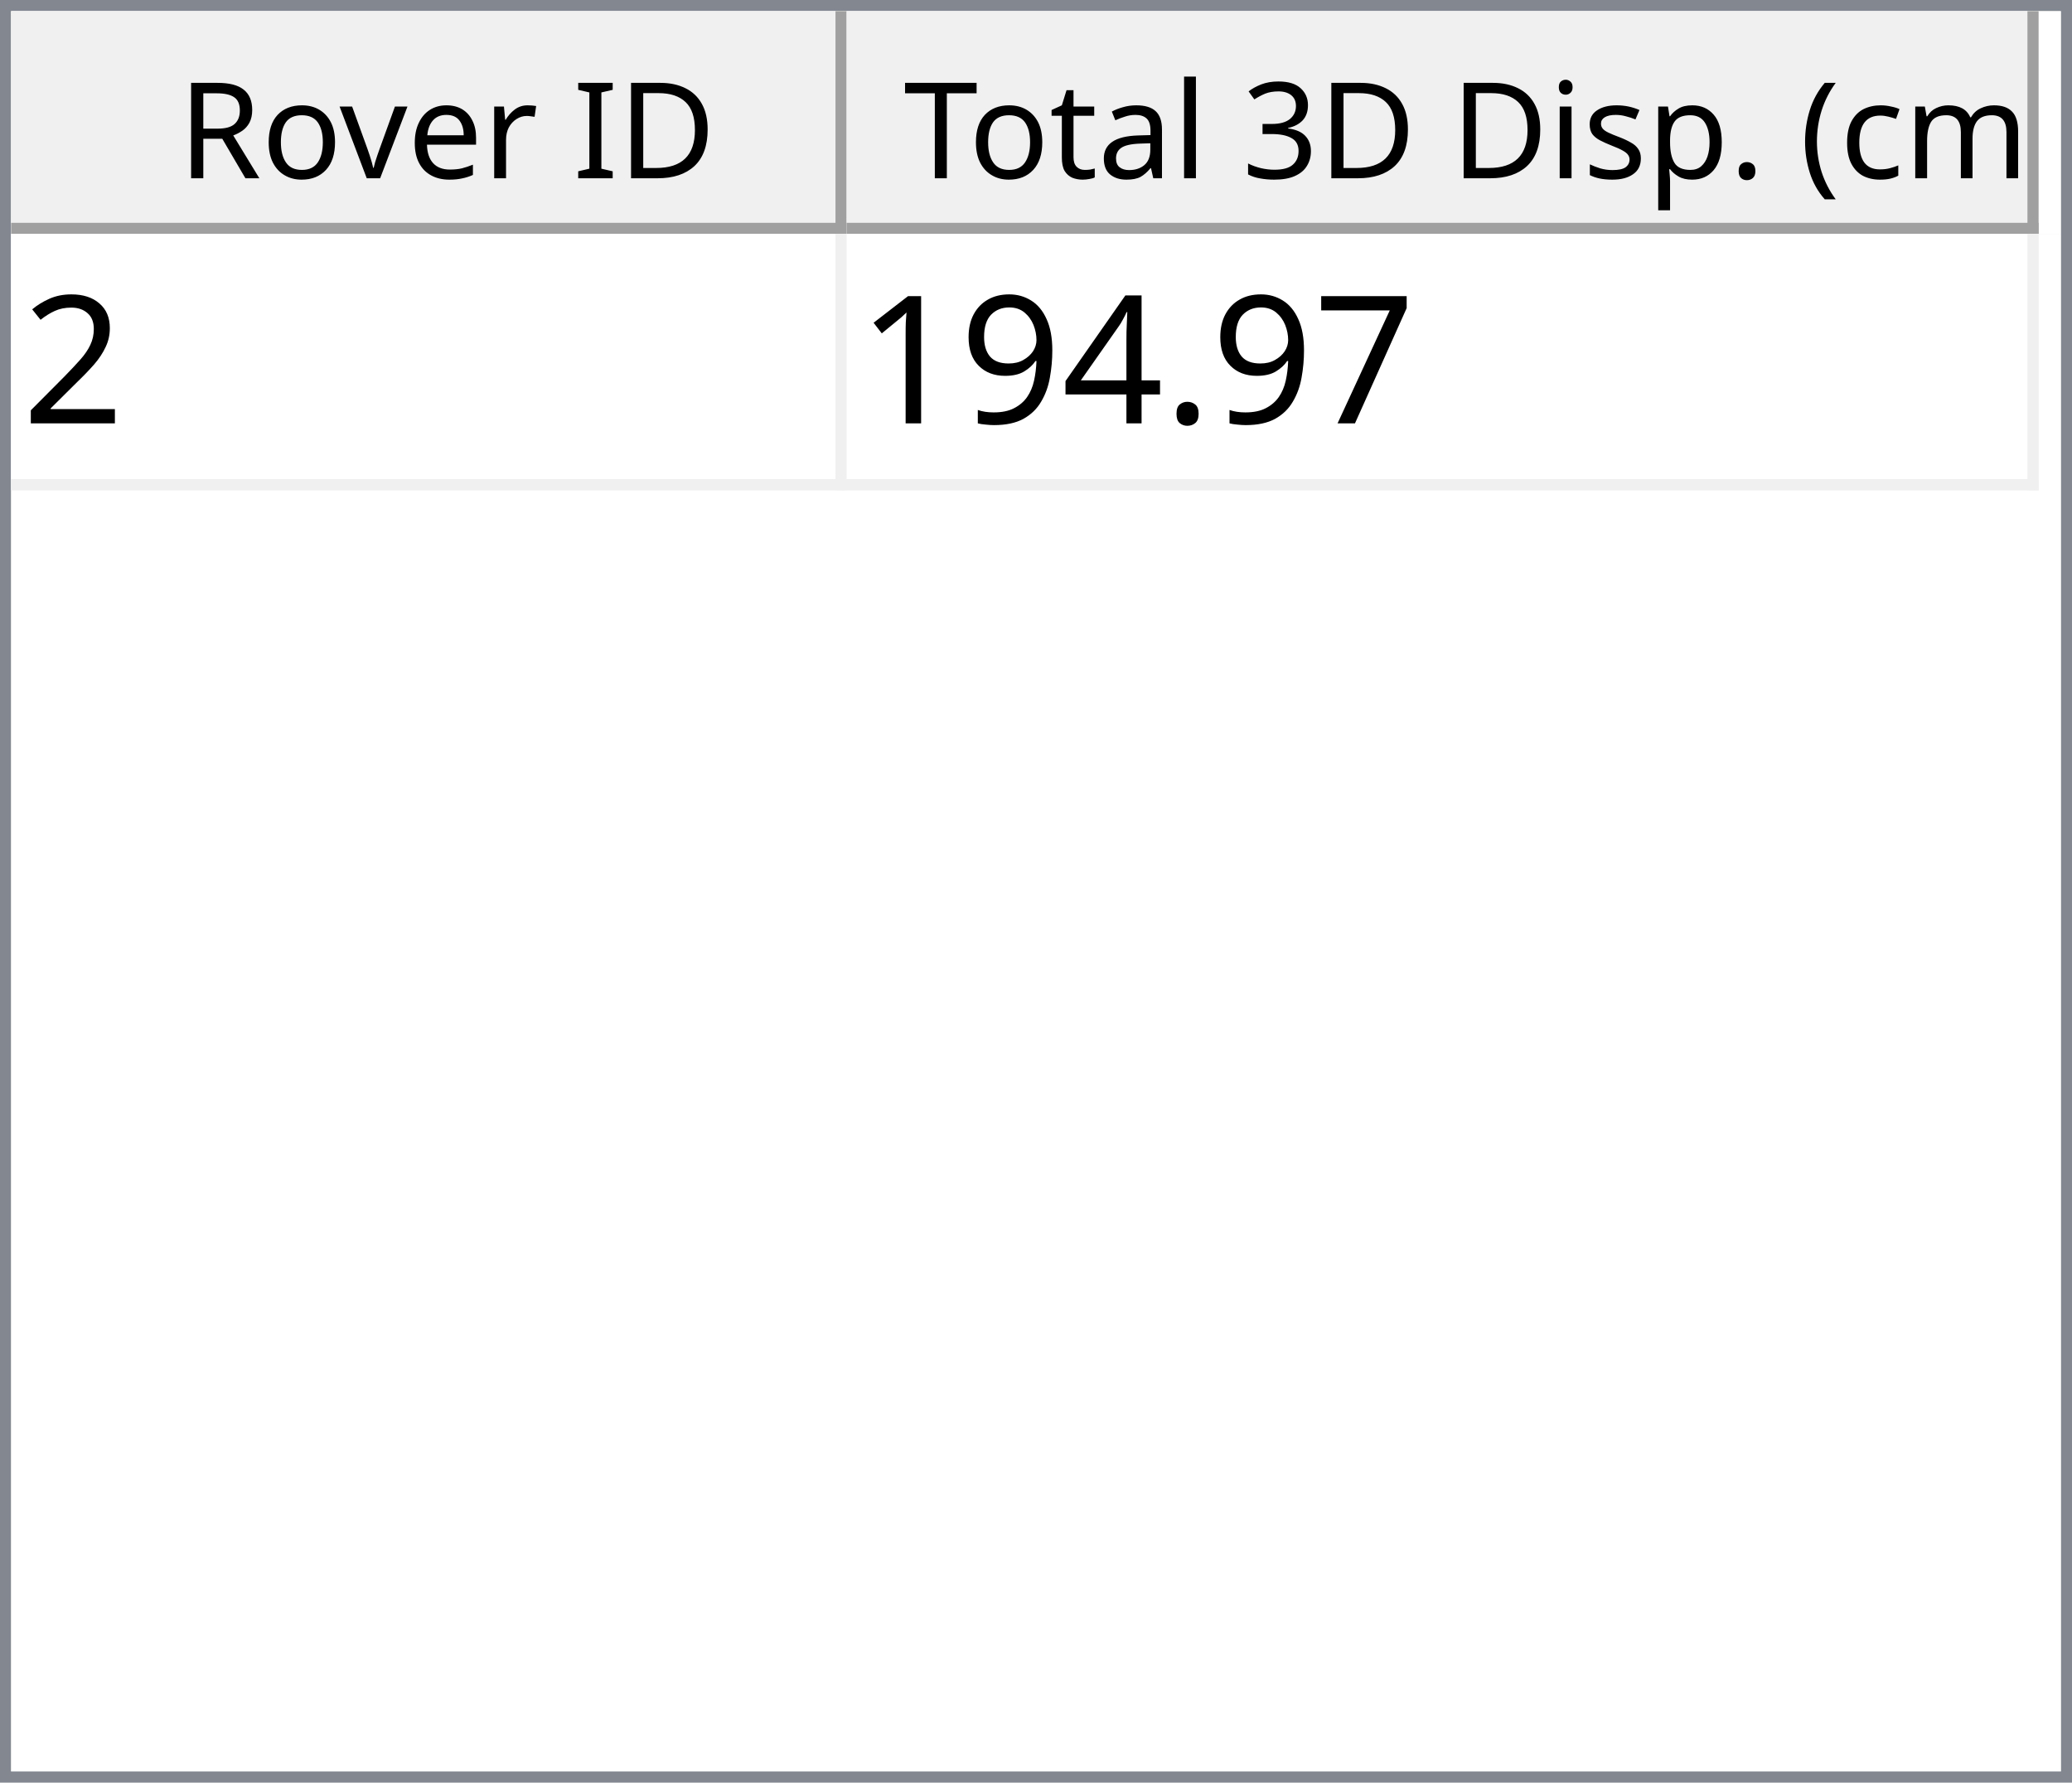
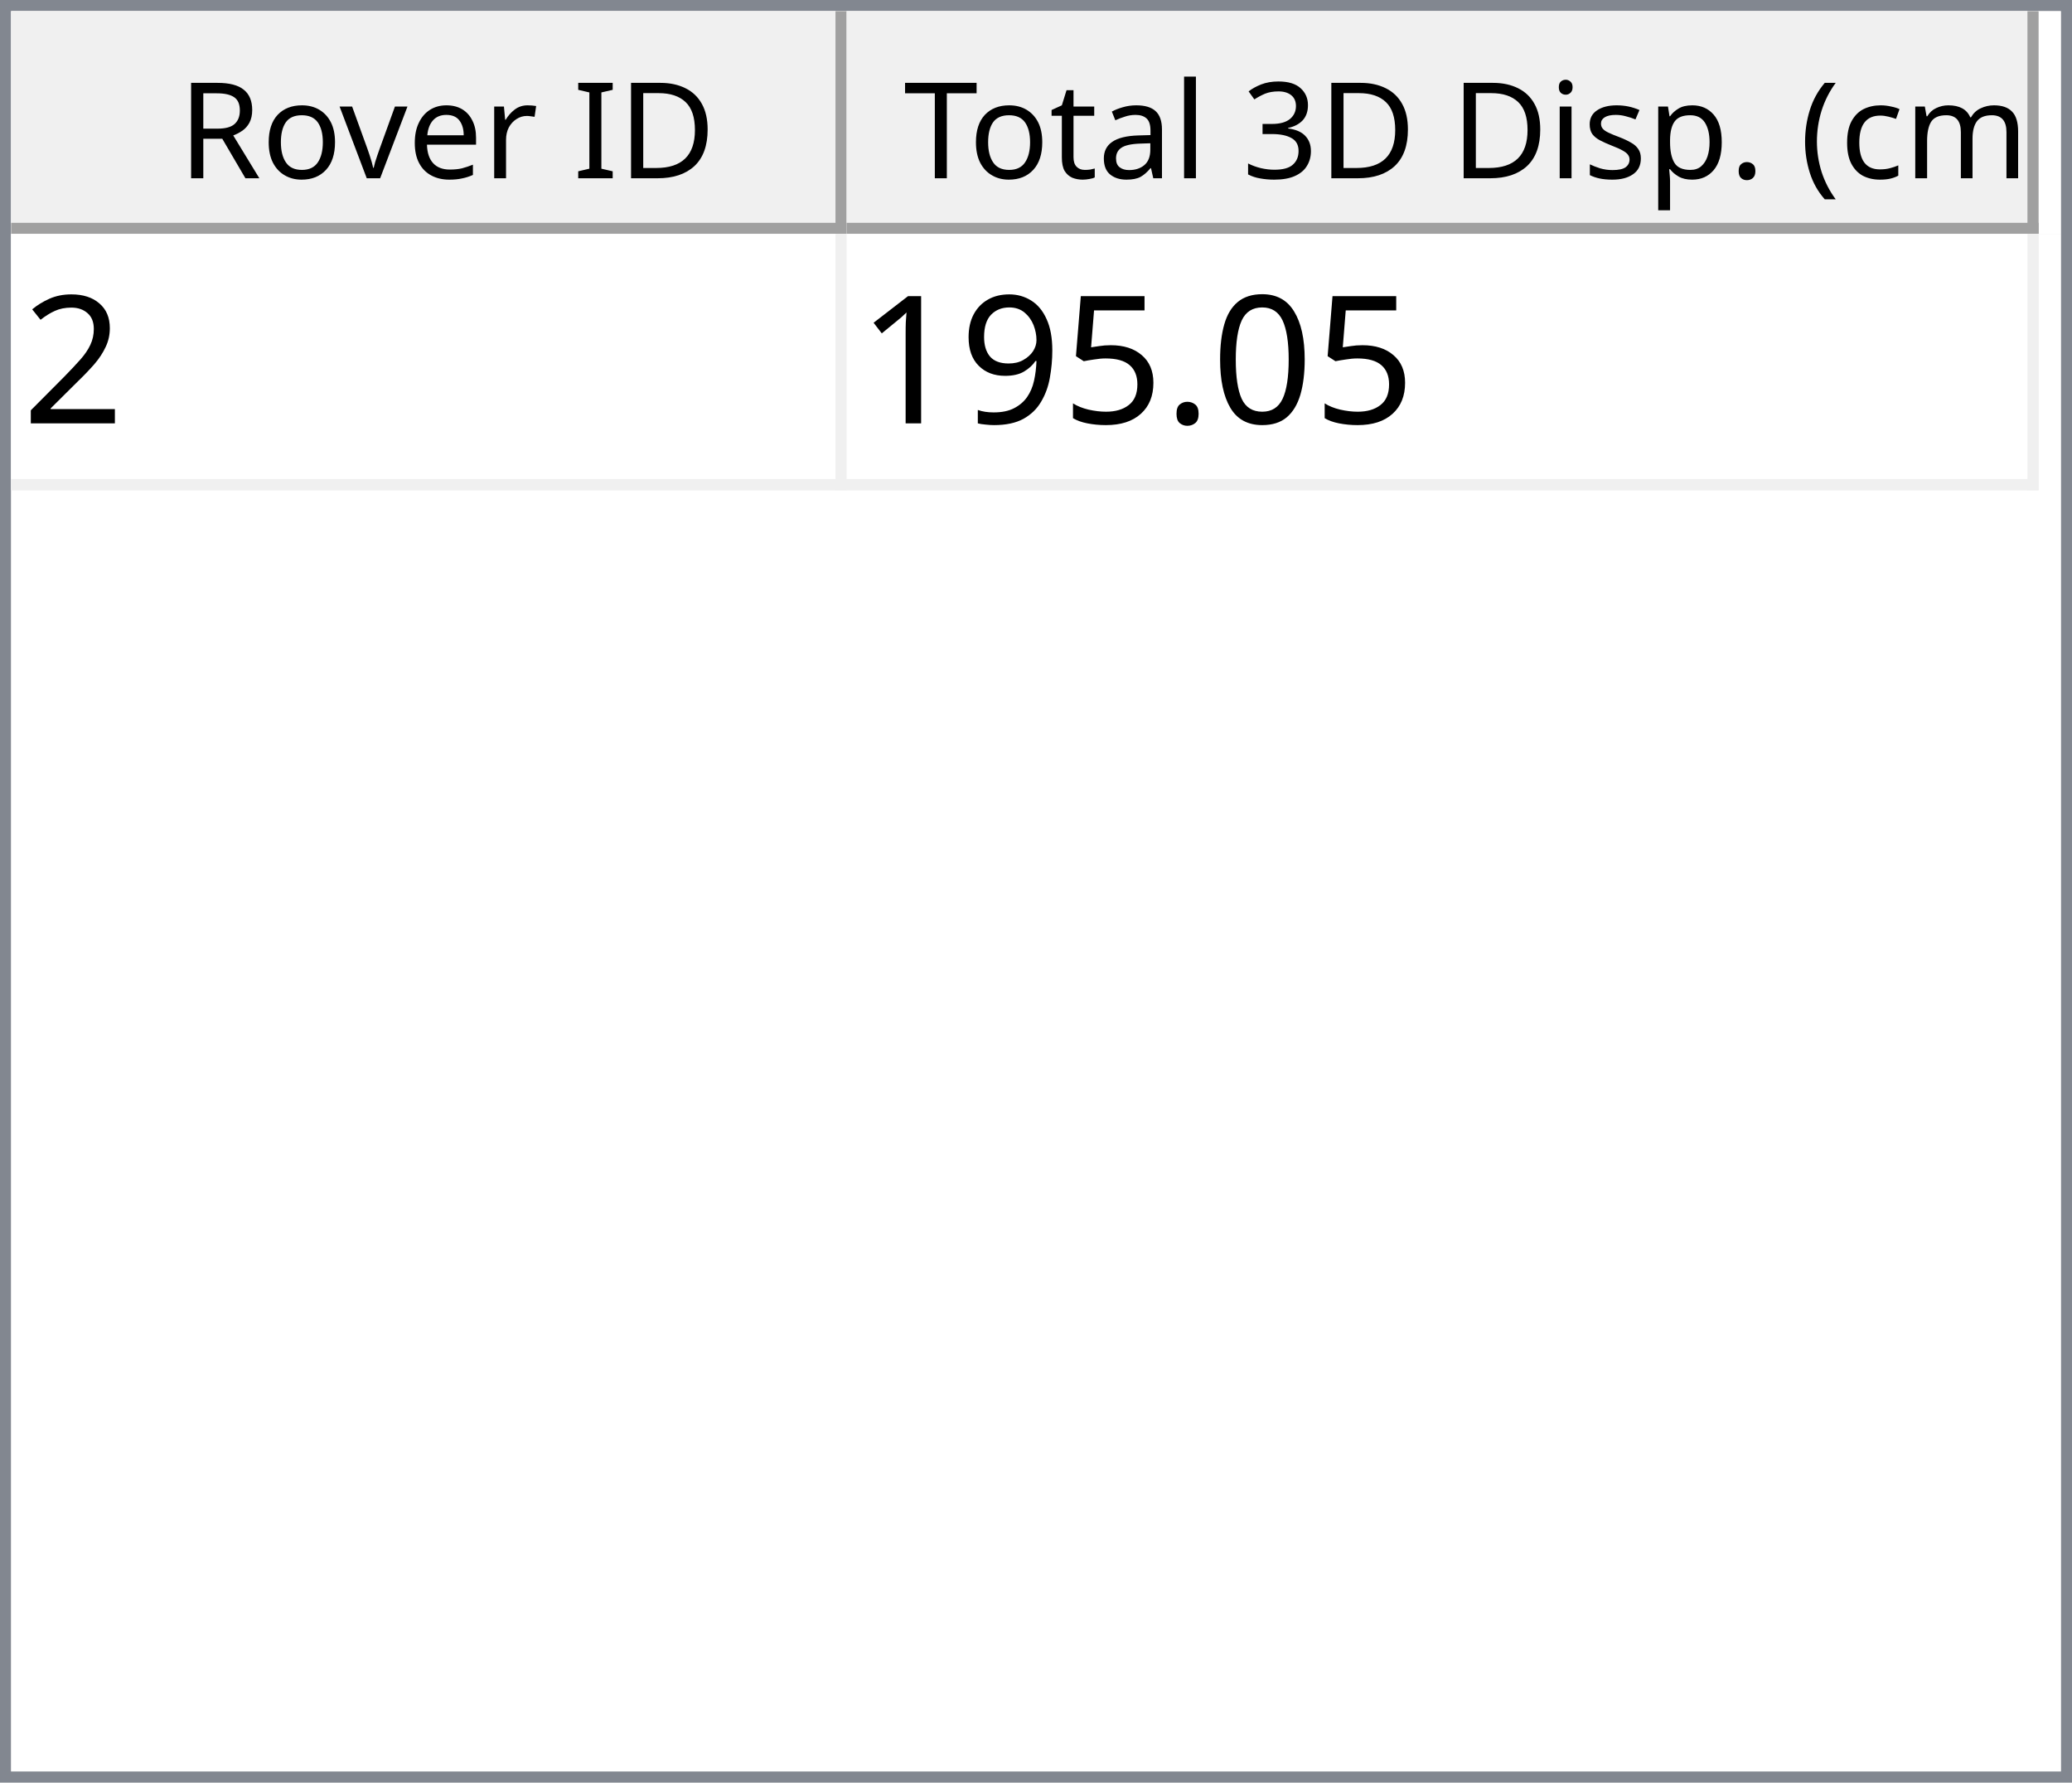
<svg xmlns="http://www.w3.org/2000/svg" style="fill-opacity:1; color-rendering:auto; color-interpolation:auto; text-rendering:auto; stroke:black; stroke-linecap:square; stroke-miterlimit:10; shape-rendering:auto; stroke-opacity:1; fill:black; stroke-dasharray:none; font-weight:normal; stroke-width:1; font-family:'Dialog'; font-style:normal; stroke-linejoin:miter; font-size:12px; stroke-dashoffset:0; image-rendering:auto;" width="186" height="160">
  <defs id="genericDefs" />
  <g>
    <defs id="defs1">
      <clipPath clipPathUnits="userSpaceOnUse" id="clipPath1">
        <path d="M0 0 L186 0 L186 160 L0 160 L0 0 Z" />
      </clipPath>
      <clipPath clipPathUnits="userSpaceOnUse" id="clipPath2">
        <path d="M0 0 L0 160 L186 160 L186 0 Z" />
      </clipPath>
      <clipPath clipPathUnits="userSpaceOnUse" id="clipPath3">
        <path d="M0 0 L0 20 L184 20 L184 0 Z" />
      </clipPath>
      <clipPath clipPathUnits="userSpaceOnUse" id="clipPath4">
        <path d="M0 0 L0 20 L75 20 L75 0 Z" />
      </clipPath>
      <clipPath clipPathUnits="userSpaceOnUse" id="clipPath5">
        <path d="M1 1 L1 19 L74 19 L74 1 Z" />
      </clipPath>
      <clipPath clipPathUnits="userSpaceOnUse" id="clipPath6">
        <path d="M0 0 L0 18 L73 18 L73 0 Z" />
      </clipPath>
      <clipPath clipPathUnits="userSpaceOnUse" id="clipPath7">
        <path d="M-0.5 -0.5 L-0.5 19.5 L74.5 19.5 L74.5 -0.5 Z" />
      </clipPath>
      <clipPath clipPathUnits="userSpaceOnUse" id="clipPath8">
        <path d="M0 0 L0 20 L107 20 L107 0 Z" />
      </clipPath>
      <clipPath clipPathUnits="userSpaceOnUse" id="clipPath9">
        <path d="M1 1 L1 19 L106 19 L106 1 Z" />
      </clipPath>
      <clipPath clipPathUnits="userSpaceOnUse" id="clipPath10">
        <path d="M0 0 L0 18 L105 18 L105 0 Z" />
      </clipPath>
      <clipPath clipPathUnits="userSpaceOnUse" id="clipPath11">
        <path d="M-0.5 -0.5 L-0.5 19.5 L106.5 19.5 L106.5 -0.5 Z" />
      </clipPath>
      <clipPath clipPathUnits="userSpaceOnUse" id="clipPath12">
        <path d="M0 0 L0 138 L184 138 L184 0 Z" />
      </clipPath>
      <clipPath clipPathUnits="userSpaceOnUse" id="clipPath13">
        <path d="M0 0 L0 23 L182 23 L182 0 Z" />
      </clipPath>
      <clipPath clipPathUnits="userSpaceOnUse" id="clipPath14">
        <path d="M-0.5 -0.5 L-0.5 22.5 L181.5 22.5 L181.5 -0.5 Z" />
      </clipPath>
      <clipPath clipPathUnits="userSpaceOnUse" id="clipPath15">
        <path d="M0 0 L0 22 L74 22 L74 0 Z" />
      </clipPath>
      <clipPath clipPathUnits="userSpaceOnUse" id="clipPath16">
        <path d="M0 0 L0 22 L106 22 L106 0 Z" />
      </clipPath>
      <font horiz-adv-x="64.551" id="font1">
        <font-face ascent="107.91" descent="25.098" units-per-em="100" style="font-style:normal; font-family:Segoe UI; font-weight:normal;" />
        <missing-glyph horiz-adv-x="64.551" d="M8.109 0 L8.109 68.266 L56.453 68.266 L56.453 0 L8.109 0 ZM15.328 7.234 L49.219 7.234 L49.219 61.031 L15.328 61.031 L15.328 7.234 Z" />
        <glyph unicode="D" horiz-adv-x="70.117" d="M9.188 0 L9.188 70.016 L28.516 70.016 Q65.531 70.016 65.531 35.891 Q65.531 19.672 55.25 9.836 Q44.969 0 27.734 0 L9.188 0 ZM17.391 62.594 L17.391 7.422 L27.828 7.422 Q41.609 7.422 49.273 14.797 Q56.938 22.172 56.938 35.688 Q56.938 62.594 28.328 62.594 L17.391 62.594 Z" />
        <glyph unicode="I" horiz-adv-x="26.611" d="M17.391 0 L9.188 0 L9.188 70.016 L17.391 70.016 L17.391 0 Z" />
        <glyph unicode=" " horiz-adv-x="27.393" d="" />
        <glyph unicode="r" horiz-adv-x="34.766" d="M34.188 41.891 Q32.078 43.5 28.125 43.5 Q23 43.5 19.555 38.672 Q16.109 33.844 16.109 25.484 L16.109 0 L8.109 0 L8.109 50 L16.109 50 L16.109 39.703 L16.312 39.703 Q18.016 44.969 21.531 47.922 Q25.047 50.875 29.391 50.875 Q32.516 50.875 34.188 50.203 L34.188 41.891 Z" />
        <glyph unicode="e" horiz-adv-x="52.295" d="M48.297 23 L12.984 23 Q13.188 14.656 17.484 10.109 Q21.781 5.562 29.297 5.562 Q37.75 5.562 44.828 11.141 L44.828 3.609 Q38.234 -1.172 27.391 -1.172 Q16.797 -1.172 10.742 5.641 Q4.688 12.453 4.688 24.812 Q4.688 36.469 11.305 43.82 Q17.922 51.172 27.734 51.172 Q37.547 51.172 42.922 44.828 Q48.297 38.484 48.297 27.203 L48.297 23 ZM40.094 29.781 Q40.047 36.719 36.75 40.578 Q33.453 44.438 27.594 44.438 Q21.922 44.438 17.969 40.383 Q14.016 36.328 13.094 29.781 L40.094 29.781 Z" />
        <glyph unicode="v" horiz-adv-x="47.9" d="M47.406 50 L27.484 0 L19.625 0 L0.688 50 L9.469 50 L22.172 13.672 Q23.578 9.672 23.922 6.688 L24.125 6.688 Q24.609 10.453 25.688 13.484 L38.969 50 L47.406 50 Z" />
        <glyph unicode="o" horiz-adv-x="58.594" d="M29 -1.172 Q17.922 -1.172 11.305 5.836 Q4.688 12.844 4.688 24.422 Q4.688 37.016 11.57 44.094 Q18.453 51.172 30.172 51.172 Q41.359 51.172 47.633 44.289 Q53.906 37.406 53.906 25.203 Q53.906 13.234 47.141 6.031 Q40.375 -1.172 29 -1.172 ZM29.594 44.438 Q21.875 44.438 17.383 39.188 Q12.891 33.938 12.891 24.703 Q12.891 15.828 17.43 10.695 Q21.969 5.562 29.594 5.562 Q37.359 5.562 41.531 10.594 Q45.703 15.625 45.703 24.906 Q45.703 34.281 41.531 39.359 Q37.359 44.438 29.594 44.438 Z" />
        <glyph unicode="R" horiz-adv-x="59.814" d="M59.375 0 L49.609 0 L37.891 19.625 Q36.281 22.359 34.766 24.289 Q33.25 26.219 31.664 27.438 Q30.078 28.656 28.25 29.219 Q26.422 29.781 24.125 29.781 L17.391 29.781 L17.391 0 L9.188 0 L9.188 70.016 L30.078 70.016 Q34.672 70.016 38.555 68.867 Q42.438 67.719 45.289 65.375 Q48.141 63.031 49.758 59.547 Q51.375 56.062 51.375 51.375 Q51.375 47.703 50.273 44.656 Q49.172 41.609 47.148 39.211 Q45.125 36.812 42.266 35.133 Q39.406 33.453 35.844 32.516 L35.844 32.328 Q37.594 31.547 38.891 30.547 Q40.188 29.547 41.359 28.18 Q42.531 26.812 43.68 25.078 Q44.828 23.344 46.234 21.047 L59.375 0 ZM17.391 62.594 L17.391 37.203 L28.516 37.203 Q31.594 37.203 34.203 38.133 Q36.812 39.062 38.719 40.797 Q40.625 42.531 41.703 45.047 Q42.781 47.562 42.781 50.688 Q42.781 56.297 39.141 59.445 Q35.5 62.594 28.609 62.594 L17.391 62.594 Z" />
        <glyph unicode=")" horiz-adv-x="30.176" d="M8.297 -15.922 L1.172 -15.922 Q16.406 2.344 16.406 26.812 Q16.406 51.469 1.078 70.016 L8.297 70.016 Q23.531 52.156 23.531 26.703 Q23.531 1.375 8.297 -15.922 Z" />
        <glyph unicode="m" horiz-adv-x="86.133" d="M79.109 0 L71.094 0 L71.094 28.719 Q71.094 37.016 68.531 40.727 Q65.969 44.438 59.906 44.438 Q54.781 44.438 51.195 39.75 Q47.609 35.062 47.609 28.516 L47.609 0 L39.594 0 L39.594 29.688 Q39.594 44.438 28.219 44.438 Q22.953 44.438 19.531 40.016 Q16.109 35.594 16.109 28.516 L16.109 0 L8.109 0 L8.109 50 L16.109 50 L16.109 42.094 L16.312 42.094 Q21.625 51.172 31.844 51.172 Q36.969 51.172 40.773 48.312 Q44.578 45.453 46 40.828 Q51.562 51.172 62.594 51.172 Q79.109 51.172 79.109 30.812 L79.109 0 Z" />
        <glyph unicode="c" horiz-adv-x="46.191" d="M42.188 2.297 Q36.422 -1.172 28.516 -1.172 Q17.828 -1.172 11.258 5.789 Q4.688 12.75 4.688 23.828 Q4.688 36.188 11.766 43.68 Q18.844 51.172 30.672 51.172 Q37.25 51.172 42.281 48.734 L42.281 40.531 Q36.719 44.438 30.375 44.438 Q22.703 44.438 17.797 38.945 Q12.891 33.453 12.891 24.516 Q12.891 15.719 17.508 10.641 Q22.125 5.562 29.891 5.562 Q36.422 5.562 42.188 9.906 L42.188 2.297 Z" />
        <glyph unicode="(" horiz-adv-x="30.176" d="M29.109 -15.922 L21.969 -15.922 Q6.844 1.375 6.844 26.703 Q6.844 52.156 21.969 70.016 L29.203 70.016 Q13.875 51.469 13.875 26.812 Q13.875 2.344 29.109 -15.922 Z" />
        <glyph unicode="." horiz-adv-x="21.68" d="M10.891 -1.078 Q8.641 -1.078 7.055 0.539 Q5.469 2.156 5.469 4.391 Q5.469 6.641 7.055 8.273 Q8.641 9.906 10.891 9.906 Q13.188 9.906 14.797 8.273 Q16.406 6.641 16.406 4.391 Q16.406 2.156 14.797 0.539 Q13.188 -1.078 10.891 -1.078 Z" />
        <glyph unicode="p" horiz-adv-x="58.789" d="M16.312 7.234 L16.109 7.234 L16.109 -23 L8.109 -23 L8.109 50 L16.109 50 L16.109 41.219 L16.312 41.219 Q22.219 51.172 33.594 51.172 Q43.266 51.172 48.688 44.461 Q54.109 37.75 54.109 26.469 Q54.109 13.922 48 6.375 Q41.891 -1.172 31.297 -1.172 Q21.578 -1.172 16.312 7.234 ZM16.109 27.391 L16.109 20.406 Q16.109 14.203 20.141 9.883 Q24.172 5.562 30.375 5.562 Q37.641 5.562 41.773 11.133 Q45.906 16.703 45.906 26.609 Q45.906 34.969 42.047 39.703 Q38.188 44.438 31.594 44.438 Q24.609 44.438 20.359 39.578 Q16.109 34.719 16.109 27.391 Z" />
        <glyph unicode="s" horiz-adv-x="42.432" d="M5.078 1.812 L5.078 10.406 Q11.625 5.562 19.484 5.562 Q30.031 5.562 30.031 12.594 Q30.031 14.594 29.125 15.992 Q28.219 17.391 26.68 18.461 Q25.141 19.531 23.07 20.383 Q21 21.234 18.609 22.172 Q15.281 23.484 12.766 24.828 Q10.25 26.172 8.57 27.859 Q6.891 29.547 6.031 31.695 Q5.172 33.844 5.172 36.719 Q5.172 40.234 6.789 42.945 Q8.406 45.656 11.086 47.484 Q13.766 49.312 17.211 50.242 Q20.656 51.172 24.312 51.172 Q30.812 51.172 35.938 48.922 L35.938 40.828 Q30.422 44.438 23.25 44.438 Q21 44.438 19.195 43.922 Q17.391 43.406 16.094 42.477 Q14.797 41.547 14.086 40.258 Q13.375 38.969 13.375 37.406 Q13.375 35.453 14.086 34.133 Q14.797 32.812 16.164 31.789 Q17.531 30.766 19.484 29.938 Q21.438 29.109 23.922 28.125 Q27.25 26.859 29.883 25.516 Q32.516 24.172 34.375 22.484 Q36.234 20.797 37.234 18.602 Q38.234 16.406 38.234 13.375 Q38.234 9.672 36.602 6.938 Q34.969 4.203 32.234 2.398 Q29.5 0.594 25.93 -0.289 Q22.359 -1.172 18.453 -1.172 Q10.75 -1.172 5.078 1.812 Z" />
        <glyph unicode="i" horiz-adv-x="24.219" d="M12.203 62.703 Q10.062 62.703 8.547 64.164 Q7.031 65.625 7.031 67.875 Q7.031 70.125 8.547 71.609 Q10.062 73.094 12.203 73.094 Q14.406 73.094 15.945 71.609 Q17.484 70.125 17.484 67.875 Q17.484 65.719 15.945 64.211 Q14.406 62.703 12.203 62.703 ZM16.109 0 L8.109 0 L8.109 50 L16.109 50 L16.109 0 Z" />
        <glyph unicode="3" horiz-adv-x="53.906" d="M46.531 19.828 Q46.531 15.094 44.75 11.211 Q42.969 7.328 39.719 4.57 Q36.469 1.812 31.93 0.297 Q27.391 -1.219 21.922 -1.219 Q11.922 -1.219 6 2.594 L6 11.188 Q13.094 5.609 22.219 5.609 Q25.875 5.609 28.828 6.539 Q31.781 7.469 33.906 9.227 Q36.031 10.984 37.18 13.477 Q38.328 15.969 38.328 19.094 Q38.328 32.812 18.797 32.812 L12.984 32.812 L12.984 39.594 L18.5 39.594 Q35.797 39.594 35.797 52.484 Q35.797 64.406 22.609 64.406 Q15.188 64.406 8.688 59.422 L8.688 67.188 Q15.375 71.188 24.609 71.188 Q29 71.188 32.57 69.969 Q36.141 68.75 38.68 66.555 Q41.219 64.359 42.609 61.281 Q44 58.203 44 54.5 Q44 40.672 30.031 36.719 L30.031 36.531 Q33.594 36.141 36.625 34.797 Q39.656 33.453 41.852 31.305 Q44.047 29.156 45.289 26.25 Q46.531 23.344 46.531 19.828 Z" />
        <glyph unicode="l" horiz-adv-x="24.219" d="M16.109 0 L8.109 0 L8.109 74.031 L16.109 74.031 L16.109 0 Z" />
        <glyph unicode="a" horiz-adv-x="50.879" d="M43.891 0 L35.891 0 L35.891 7.812 L35.688 7.812 Q30.469 -1.172 20.312 -1.172 Q12.844 -1.172 8.617 2.781 Q4.391 6.734 4.391 13.281 Q4.391 27.297 20.906 29.594 L35.891 31.688 Q35.891 44.438 25.594 44.438 Q16.547 44.438 9.281 38.281 L9.281 46.484 Q16.656 51.172 26.266 51.172 Q43.891 51.172 43.891 32.516 L43.891 0 ZM35.891 25.297 L23.828 23.641 Q18.266 22.859 15.43 20.875 Q12.594 18.891 12.594 13.875 Q12.594 10.203 15.211 7.883 Q17.828 5.562 22.172 5.562 Q28.125 5.562 32.008 9.742 Q35.891 13.922 35.891 20.312 L35.891 25.297 Z" />
        <glyph unicode="t" horiz-adv-x="33.887" d="M31.297 0.484 Q28.469 -1.078 23.828 -1.078 Q10.688 -1.078 10.688 13.578 L10.688 43.172 L2.094 43.172 L2.094 50 L10.688 50 L10.688 62.203 L18.703 64.797 L18.703 50 L31.297 50 L31.297 43.172 L18.703 43.172 L18.703 14.984 Q18.703 9.969 20.414 7.82 Q22.125 5.672 26.078 5.672 Q29.109 5.672 31.297 7.328 L31.297 0.484 Z" />
        <glyph unicode="T" horiz-adv-x="52.393" d="M50.594 62.594 L30.375 62.594 L30.375 0 L22.172 0 L22.172 62.594 L2 62.594 L2 70.016 L50.594 70.016 L50.594 62.594 Z" />
      </font>
      <font horiz-adv-x="75.0" id="font2">
        <font-face ascent="100.537" descent="21.973" units-per-em="100" style="font-style:normal; font-family:sans-serif; font-weight:normal;" />
        <missing-glyph horiz-adv-x="75.0" d="M12.5 0 L12.5 62.5 L62.5 62.5 L62.5 0 L12.5 0 ZM14.062 1.562 L60.938 1.562 L60.938 60.938 L14.062 60.938 L14.062 1.562 Z" />
        <glyph unicode="2" horiz-adv-x="55.615" d="M50.344 8.453 L50.344 0 L3.031 0 Q2.938 3.172 4.047 6.109 Q5.859 10.938 9.836 15.625 Q13.812 20.312 21.344 26.469 Q33.016 36.031 37.117 41.625 Q41.219 47.219 41.219 52.203 Q41.219 57.422 37.477 61.008 Q33.734 64.594 27.734 64.594 Q21.391 64.594 17.578 60.789 Q13.766 56.984 13.719 50.25 L4.688 51.172 Q5.609 61.281 11.664 66.578 Q17.719 71.875 27.938 71.875 Q38.234 71.875 44.242 66.164 Q50.25 60.453 50.25 52 Q50.25 47.703 48.492 43.555 Q46.734 39.406 42.656 34.812 Q38.578 30.219 29.109 22.219 Q21.188 15.578 18.945 13.211 Q16.703 10.844 15.234 8.453 L50.344 8.453 Z" />
-         <glyph unicode="7" horiz-adv-x="55.615" d="M4.734 62.203 L4.734 70.656 L51.078 70.656 L51.078 63.812 Q44.234 56.547 37.523 44.484 Q30.812 32.422 27.156 19.672 Q24.516 10.688 23.781 0 L14.75 0 Q14.891 8.453 18.062 20.414 Q21.234 32.375 27.172 43.484 Q33.109 54.594 39.797 62.203 L4.734 62.203 Z" />
+         <glyph unicode="0" horiz-adv-x="55.615" d="M4.156 35.297 Q4.156 48 6.766 55.742 Q9.375 63.484 14.523 67.68 Q19.672 71.875 27.484 71.875 Q33.25 71.875 37.594 69.555 Q41.938 67.234 44.773 62.867 Q47.609 58.5 49.219 52.227 Q50.828 45.953 50.828 35.297 Q50.828 22.703 48.242 14.969 Q45.656 7.234 40.508 3.008 Q35.359 -1.219 27.484 -1.219 Q17.141 -1.219 11.234 6.203 Q4.156 15.141 4.156 35.297 ZM13.188 35.297 Q13.188 17.672 17.312 11.836 Q21.438 6 27.484 6 Q33.547 6 37.672 11.859 Q41.797 17.719 41.797 35.297 Q41.797 52.984 37.672 58.789 Q33.547 64.594 27.391 64.594 Q21.344 64.594 17.719 59.469 Q13.188 52.938 13.188 35.297 Z" />
        <glyph unicode="." horiz-adv-x="27.783" d="M9.078 0 L9.078 10.016 L19.094 10.016 L19.094 0 L9.078 0 Z" />
-         <glyph unicode="4" horiz-adv-x="55.615" d="M32.328 0 L32.328 17.141 L1.266 17.141 L1.266 25.203 L33.938 71.578 L41.109 71.578 L41.109 25.203 L50.781 25.203 L50.781 17.141 L41.109 17.141 L41.109 0 L32.328 0 ZM32.328 25.203 L32.328 57.469 L9.906 25.203 L32.328 25.203 Z" />
+         <glyph unicode="5" horiz-adv-x="55.615" d="M4.156 18.75 L13.375 19.531 Q14.406 12.797 18.141 9.398 Q21.875 6 27.156 6 Q33.5 6 37.891 10.789 Q42.281 15.578 42.281 23.484 Q42.281 31 38.062 35.352 Q33.844 39.703 27 39.703 Q22.75 39.703 19.336 37.773 Q15.922 35.844 13.969 32.766 L5.719 33.844 L12.641 70.609 L48.25 70.609 L48.25 62.203 L19.672 62.203 L15.828 42.969 Q22.266 47.469 29.344 47.469 Q38.719 47.469 45.164 40.969 Q51.609 34.469 51.609 24.266 Q51.609 14.547 45.953 7.469 Q39.062 -1.219 27.156 -1.219 Q17.391 -1.219 11.211 4.25 Q5.031 9.719 4.156 18.75 Z" />
        <glyph unicode="9" horiz-adv-x="55.615" d="M5.469 16.547 L13.922 17.328 Q14.984 11.375 18.016 8.688 Q21.047 6 25.781 6 Q29.828 6 32.883 7.859 Q35.938 9.719 37.891 12.82 Q39.844 15.922 41.164 21.195 Q42.484 26.469 42.484 31.938 Q42.484 32.516 42.438 33.688 Q39.797 29.5 35.234 26.883 Q30.672 24.266 25.344 24.266 Q16.453 24.266 10.305 30.711 Q4.156 37.156 4.156 47.703 Q4.156 58.594 10.578 65.234 Q17 71.875 26.656 71.875 Q33.641 71.875 39.43 68.117 Q45.219 64.359 48.219 57.398 Q51.219 50.438 51.219 37.25 Q51.219 23.531 48.242 15.406 Q45.266 7.281 39.383 3.031 Q33.5 -1.219 25.594 -1.219 Q17.188 -1.219 11.867 3.445 Q6.547 8.109 5.469 16.547 ZM41.453 48.141 Q41.453 55.719 37.43 60.156 Q33.406 64.594 27.734 64.594 Q21.875 64.594 17.531 59.812 Q13.188 55.031 13.188 47.406 Q13.188 40.578 17.312 36.305 Q21.438 32.031 27.484 32.031 Q33.594 32.031 37.523 36.305 Q41.453 40.578 41.453 48.141 Z" />
        <glyph unicode="1" horiz-adv-x="55.615" d="M37.25 0 L28.469 0 L28.469 56 Q25.297 52.984 20.141 49.953 Q14.984 46.922 10.891 45.406 L10.891 53.906 Q18.266 57.375 23.781 62.305 Q29.297 67.234 31.594 71.875 L37.25 71.875 L37.25 0 Z" />
      </font>
    </defs>
    <g style="fill:white; stroke:white;">
      <rect x="0" y="0" width="186" style="clip-path:url(#clipPath1); stroke:none;" height="160" />
    </g>
    <g style="fill:white; text-rendering:optimizeSpeed; color-rendering:optimizeSpeed; image-rendering:optimizeSpeed; shape-rendering:crispEdges; stroke:white; color-interpolation:sRGB;">
      <rect x="0" width="186" height="160" y="0" style="stroke:none;" />
      <path style="stroke:none;" d="M0 160 L186 160 L186 0 L0 0 Z" />
    </g>
    <g style="fill:rgb(240,240,240); font-family:'Segoe UI'; stroke:rgb(240,240,240);">
      <rect x="0" y="0" width="186" style="clip-path:url(#clipPath2); stroke:none;" height="160" />
    </g>
    <g style="fill:rgb(130,135,144); font-family:'Segoe UI'; stroke:rgb(130,135,144);">
      <path d="M0 0 L186 0 L186 160 L0 160 L0 0 ZM1 1 L185 1 L185 159 L1 159 L1 1 Z" style="fill-rule:evenodd; clip-path:url(#clipPath2); stroke:none;" />
    </g>
    <g style="fill:white; font-family:'Segoe UI'; stroke:white;" transform="translate(1,1)">
      <rect x="0" y="0" width="184" style="clip-path:url(#clipPath3); stroke:none;" height="20" />
    </g>
    <g style="fill:rgb(240,240,240); font-family:'Segoe UI'; stroke:rgb(240,240,240);" transform="translate(1,1)">
      <rect x="0" y="0" width="75" style="clip-path:url(#clipPath4); stroke:none;" height="20" />
    </g>
    <g style="font-family:'Segoe UI';" transform="translate(2,2)">
      <text x="14" xml:space="preserve" y="14" style="clip-path:url(#clipPath6); stroke:none;">Rover ID</text>
    </g>
    <g style="fill:rgb(160,160,160); font-family:'Segoe UI'; stroke:rgb(160,160,160); stroke-linejoin:bevel;" transform="translate(1.5,1.5)">
      <line x1="74" x2="74" y1="0" style="fill:none; clip-path:url(#clipPath7);" y2="19" />
    </g>
    <g style="fill:rgb(160,160,160); font-family:'Segoe UI'; stroke:rgb(160,160,160); stroke-linejoin:bevel;" transform="matrix(1,0,0,1,1,1) translate(0.5,0.5)">
      <line x1="0" x2="74" y1="19" style="fill:none; clip-path:url(#clipPath7);" y2="19" />
    </g>
    <g style="fill:rgb(240,240,240); font-family:'Segoe UI'; stroke:rgb(240,240,240);" transform="translate(76,1)">
      <rect x="0" y="0" width="107" style="clip-path:url(#clipPath8); stroke:none;" height="20" />
    </g>
    <g style="font-family:'Segoe UI';" transform="translate(77,2)">
      <text x="1" xml:space="preserve" y="14" style="clip-path:url(#clipPath10); stroke:none;"> Total 3D Disp. (cm)</text>
    </g>
    <g style="fill:rgb(160,160,160); font-family:'Segoe UI'; stroke:rgb(160,160,160); stroke-linejoin:bevel;" transform="translate(76.5,1.5)">
      <line x1="106" x2="106" y1="0" style="fill:none; clip-path:url(#clipPath11);" y2="19" />
    </g>
    <g style="fill:rgb(160,160,160); font-family:'Segoe UI'; stroke:rgb(160,160,160); stroke-linejoin:bevel;" transform="matrix(1,0,0,1,76,1) translate(0.5,0.5)">
      <line x1="0" x2="106" y1="19" style="fill:none; clip-path:url(#clipPath11);" y2="19" />
    </g>
    <g style="fill:white; font-family:'Segoe UI'; stroke:white;" transform="translate(1,21)">
      <rect x="0" y="0" width="184" style="clip-path:url(#clipPath12); stroke:none;" height="138" />
    </g>
    <g style="fill:rgb(240,240,240); font-size:16px; font-family:sans-serif; stroke:rgb(240,240,240);" transform="translate(1,21)">
      <rect x="0" y="0" width="182" style="clip-path:url(#clipPath13); stroke:none;" height="23" />
      <line transform="translate(0.5,0.5)" x1="0" x2="181" y1="22" style="clip-path:url(#clipPath14); fill:none; stroke-linejoin:bevel;" y2="22" />
    </g>
    <g transform="matrix(1,0,0,1,1,21) translate(0.5,0.5)" style="fill:rgb(240,240,240); font-size:16px; font-family:sans-serif; stroke:rgb(240,240,240); stroke-linejoin:bevel;">
      <line x1="74" x2="74" y1="0" style="fill:none; clip-path:url(#clipPath14);" y2="22" />
    </g>
    <g transform="matrix(1,0,0,1,1,21) translate(0.5,0.5)" style="fill:rgb(240,240,240); font-size:16px; font-family:sans-serif; stroke:rgb(240,240,240); stroke-linejoin:bevel;">
      <line x1="181" x2="181" y1="0" style="fill:none; clip-path:url(#clipPath14);" y2="22" />
    </g>
    <g style="fill:white; font-size:16px; font-family:sans-serif; stroke:white;" transform="matrix(1,0,0,1,1,21)">
      <rect x="0" y="0" width="74" style="clip-path:url(#clipPath15); stroke:none;" height="22" />
      <text x="1" y="17" style="fill:black; clip-path:url(#clipPath15); stroke:none;" xml:space="preserve">2</text>
    </g>
    <g style="fill:white; font-size:16px; font-family:sans-serif; stroke:white;" transform="matrix(1,0,0,1,1,21) translate(75,0)">
      <rect x="0" y="0" width="106" style="clip-path:url(#clipPath16); stroke:none;" height="22" />
-       <text x="1" y="17" style="fill:black; clip-path:url(#clipPath16); stroke:none;" xml:space="preserve">194.97</text>
+       <text x="1" y="17" style="fill:black; clip-path:url(#clipPath16); stroke:none;" xml:space="preserve">195.05</text>
    </g>
  </g>
</svg>
